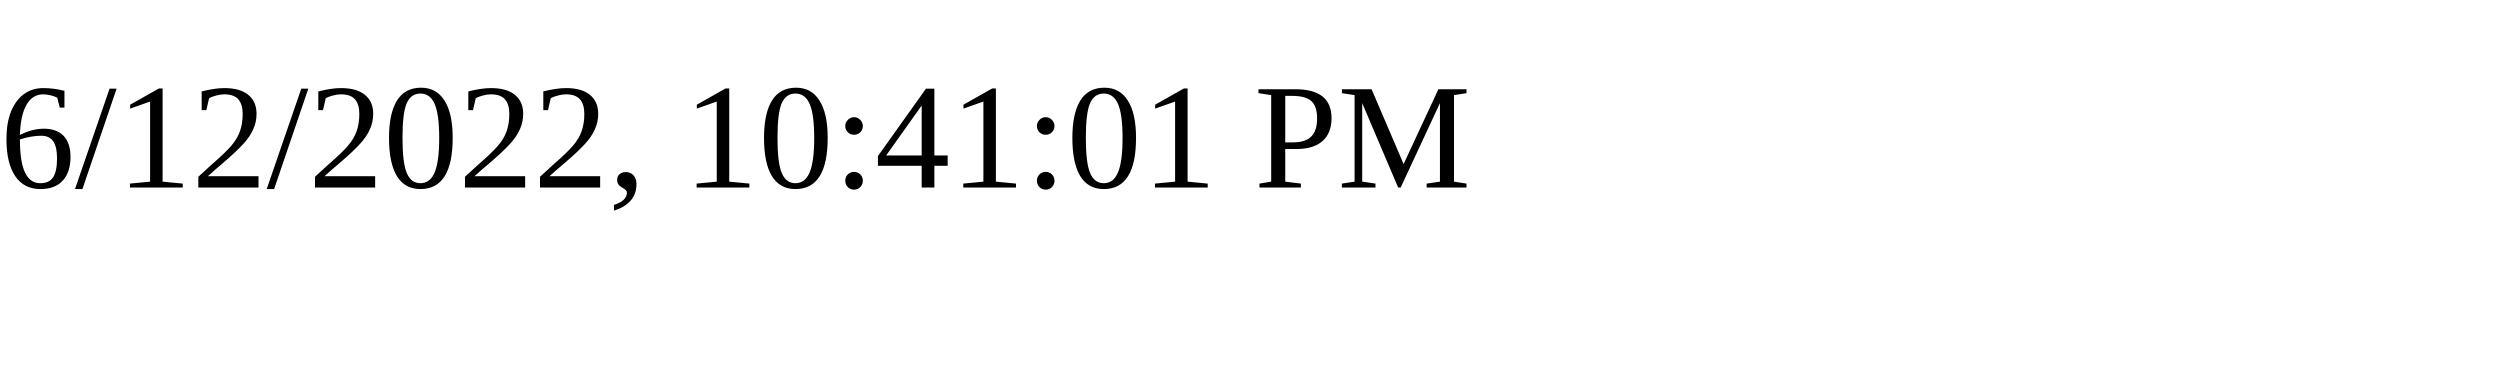
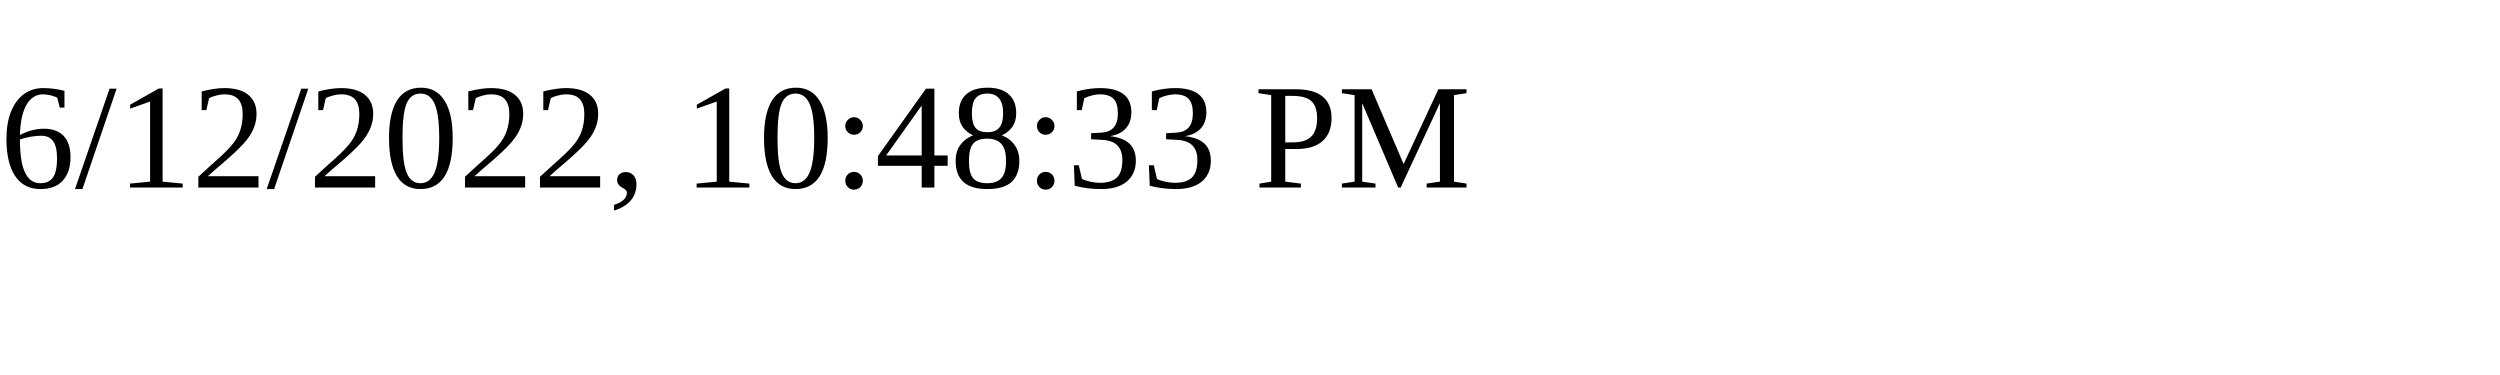
<svg xmlns="http://www.w3.org/2000/svg" height="30" width="200">
-   <text x="0" y="15">6/12/2022, 10:41:01 PM</text>
+   <text x="0" y="15">6/12/2022, 10:48:33 PM</text>
</svg>
